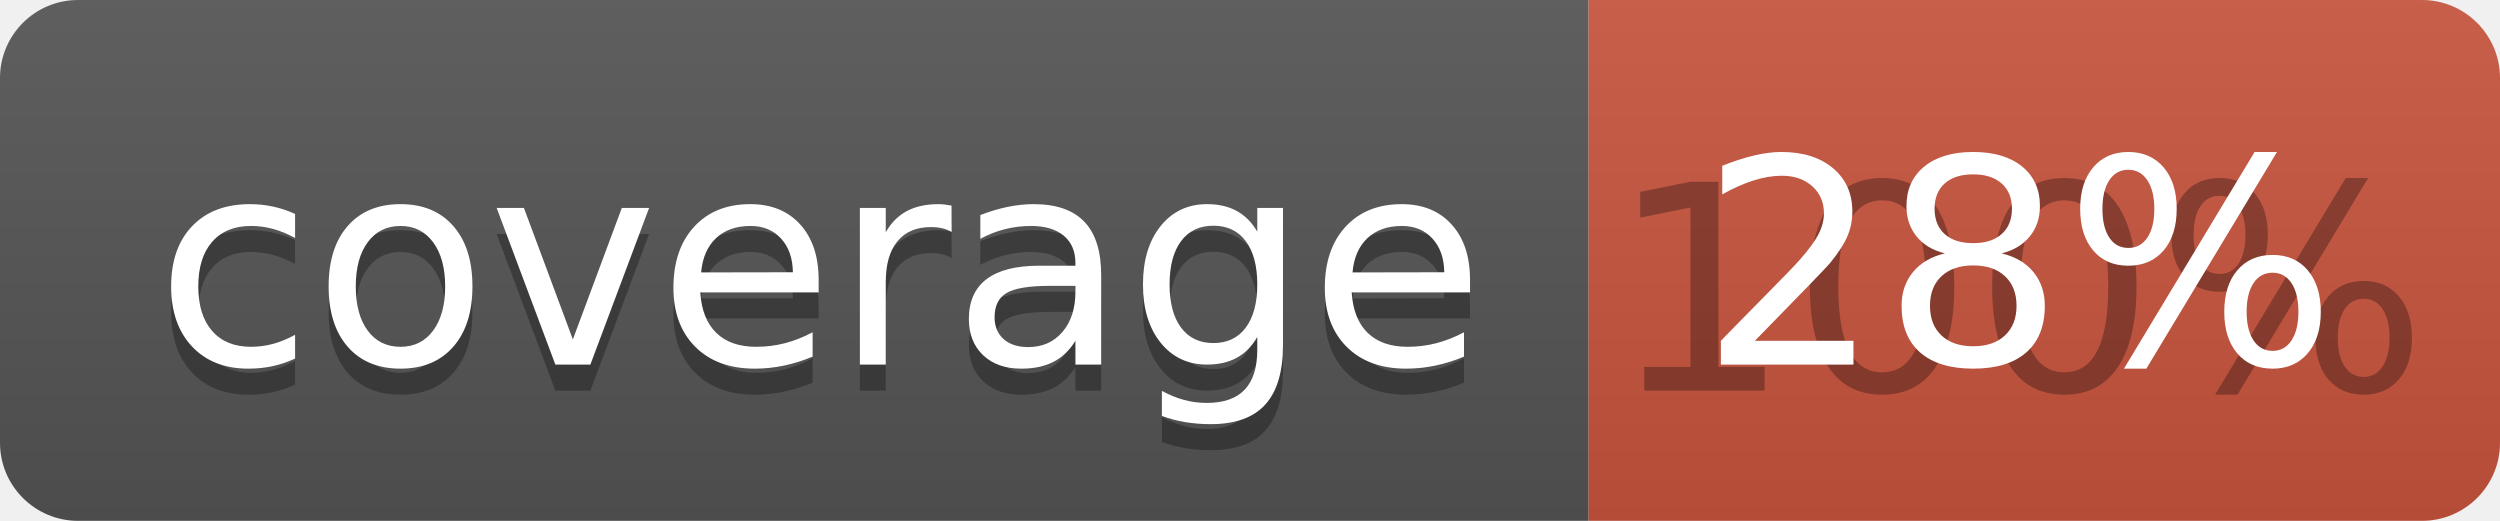
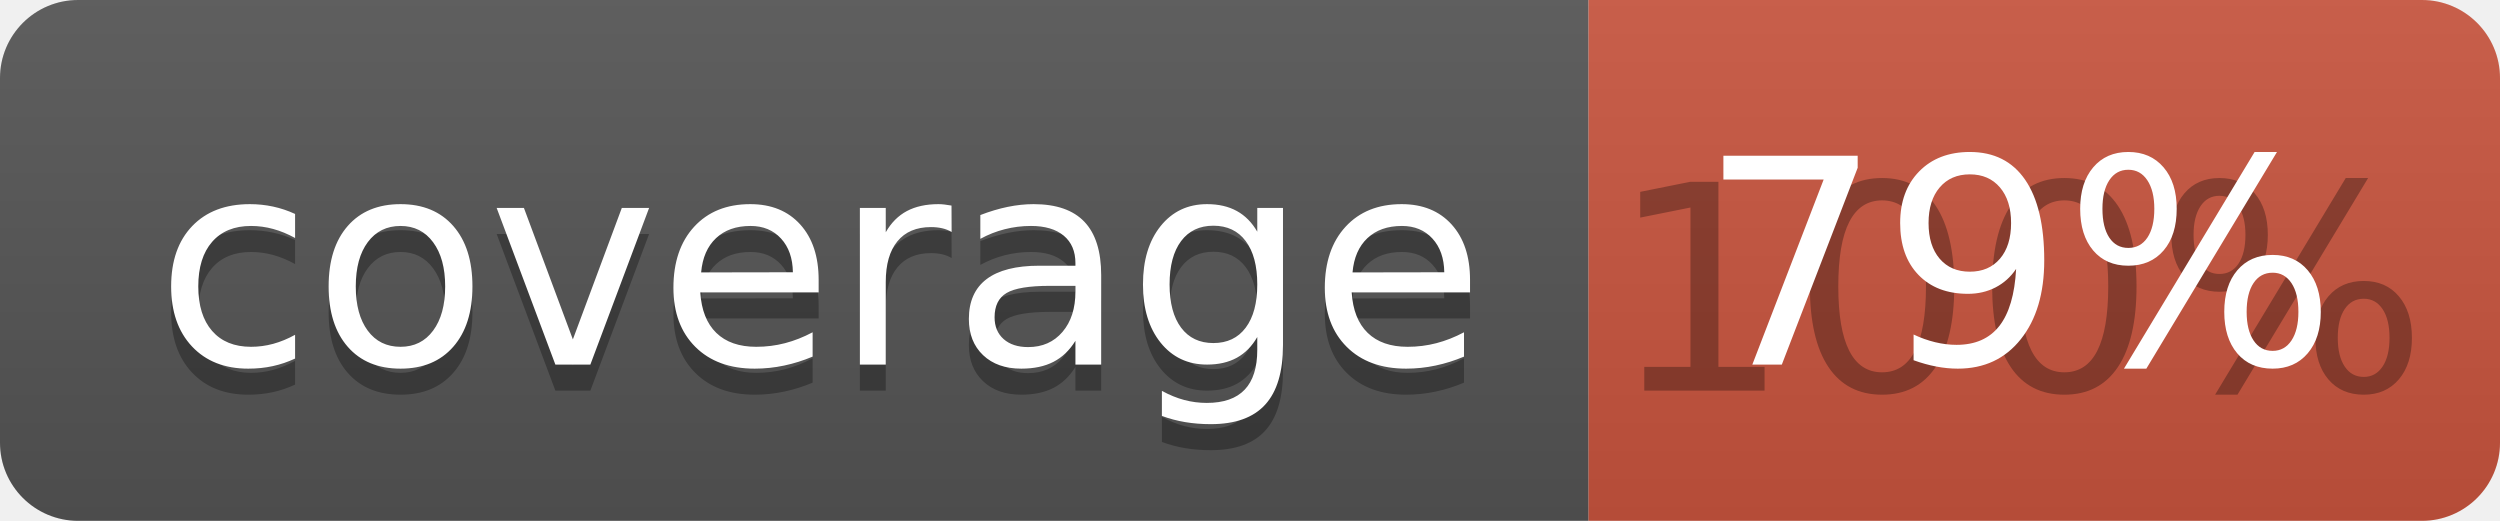
<svg xmlns="http://www.w3.org/2000/svg" width="96" height="20">
  <linearGradient id="b" x2="0" y2="100%">
    <stop offset="0" stop-color="#bbb" stop-opacity=".1" />
    <stop offset="1" stop-opacity=".1" />
  </linearGradient>
  <clipPath id="a">
    <rect width="96" height="20" rx="3" fill="#fff" />
  </clipPath>
  <g clip-path="url(#a)">
    <path fill="#555" d="M0 0h61v20H0z" />
    <path fill="#CA553E" d="M61 0h35v20H61z" />
    <path fill="url(#b)" d="M0 0h96v20H0z" />
  </g>
  <g fill="#fff" text-anchor="middle" font-family="DejaVu Sans,Verdana,Geneva,sans-serif" font-size="110">
    <text x="315" y="150" fill="#010101" fill-opacity=".3" transform="scale(.1)" textLength="510">coverage</text>
    <text x="315" y="140" transform="scale(.1)" textLength="510">coverage</text>
    <text x="775" y="150" fill="#010101" fill-opacity=".3" transform="scale(.1)" textLength="250">100%</text>
-     <text x="775" y="140" transform="scale(.1)" textLength="250">28%</text>
+     <text x="775" y="140" transform="scale(.1)" textLength="250">79%</text>
  </g>
</svg>
